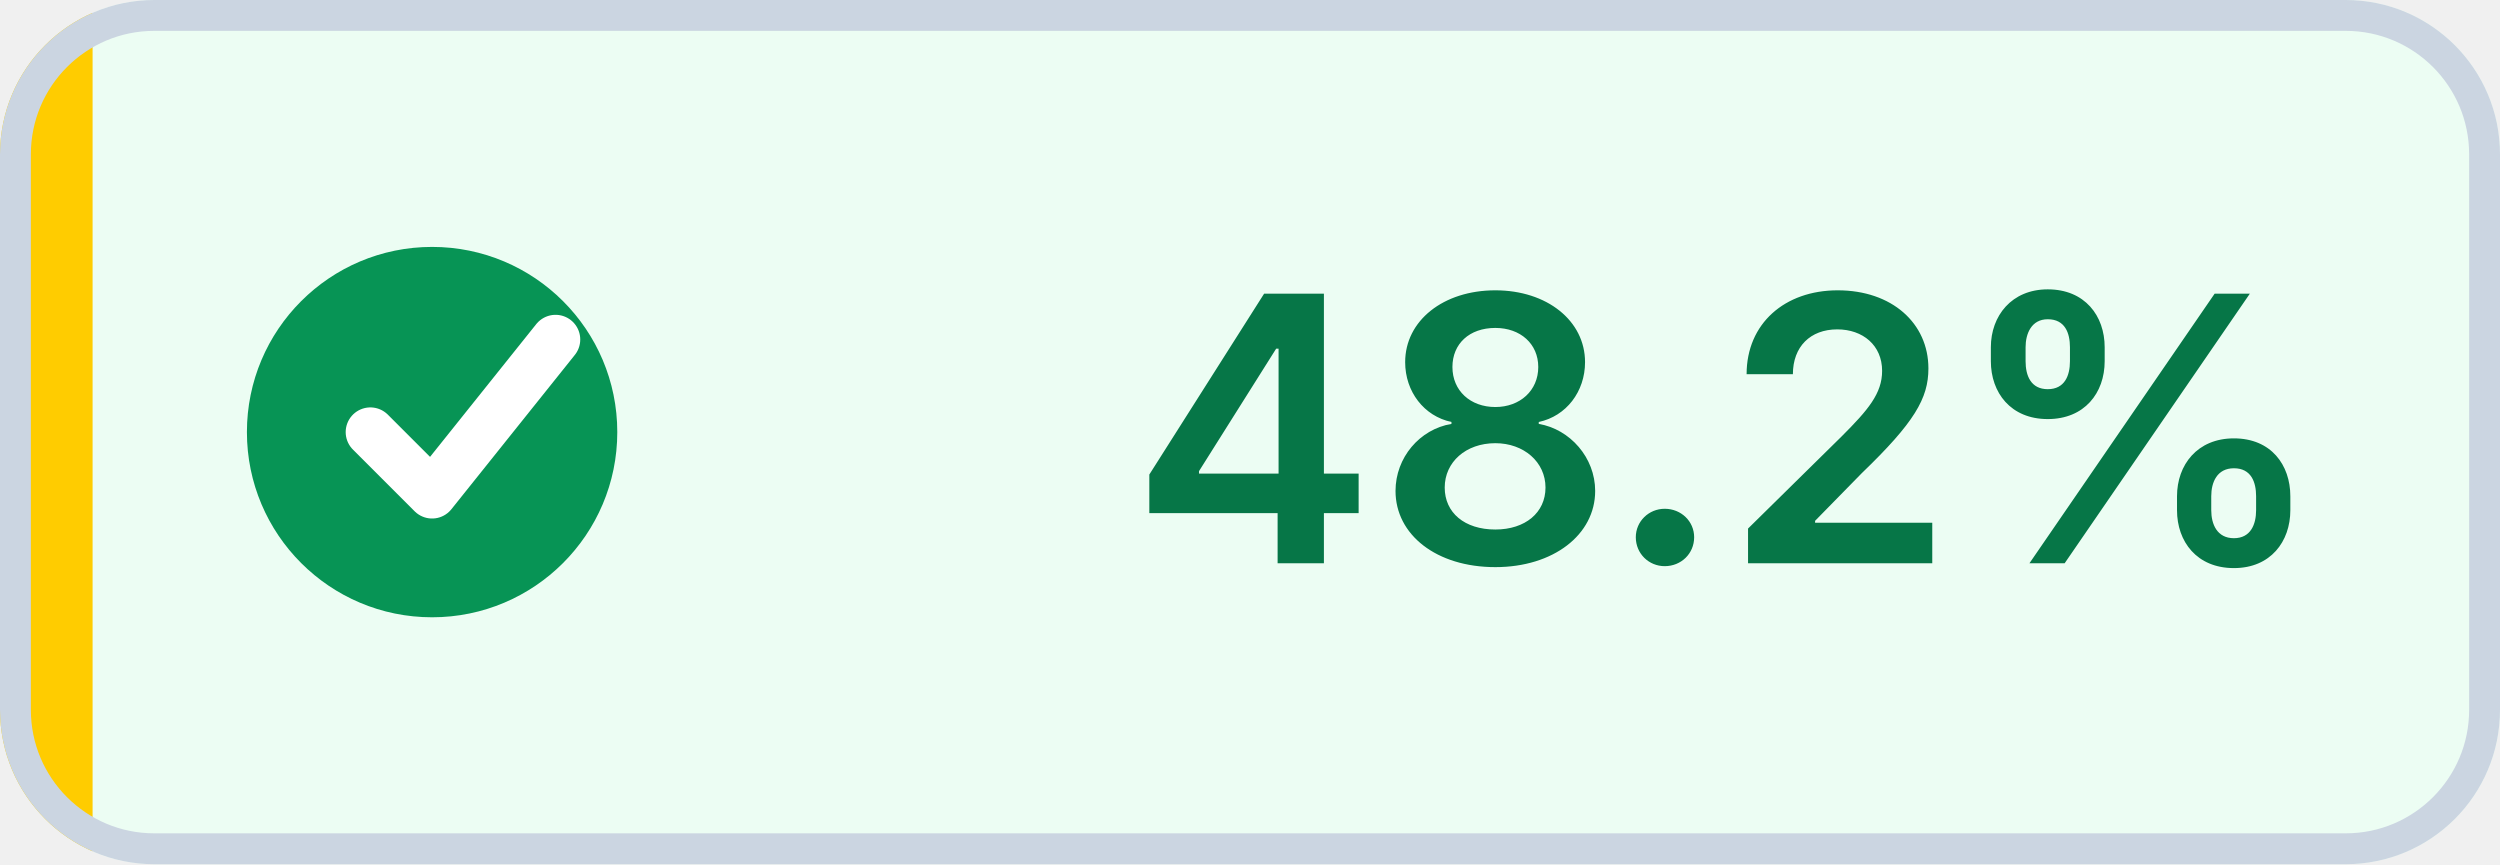
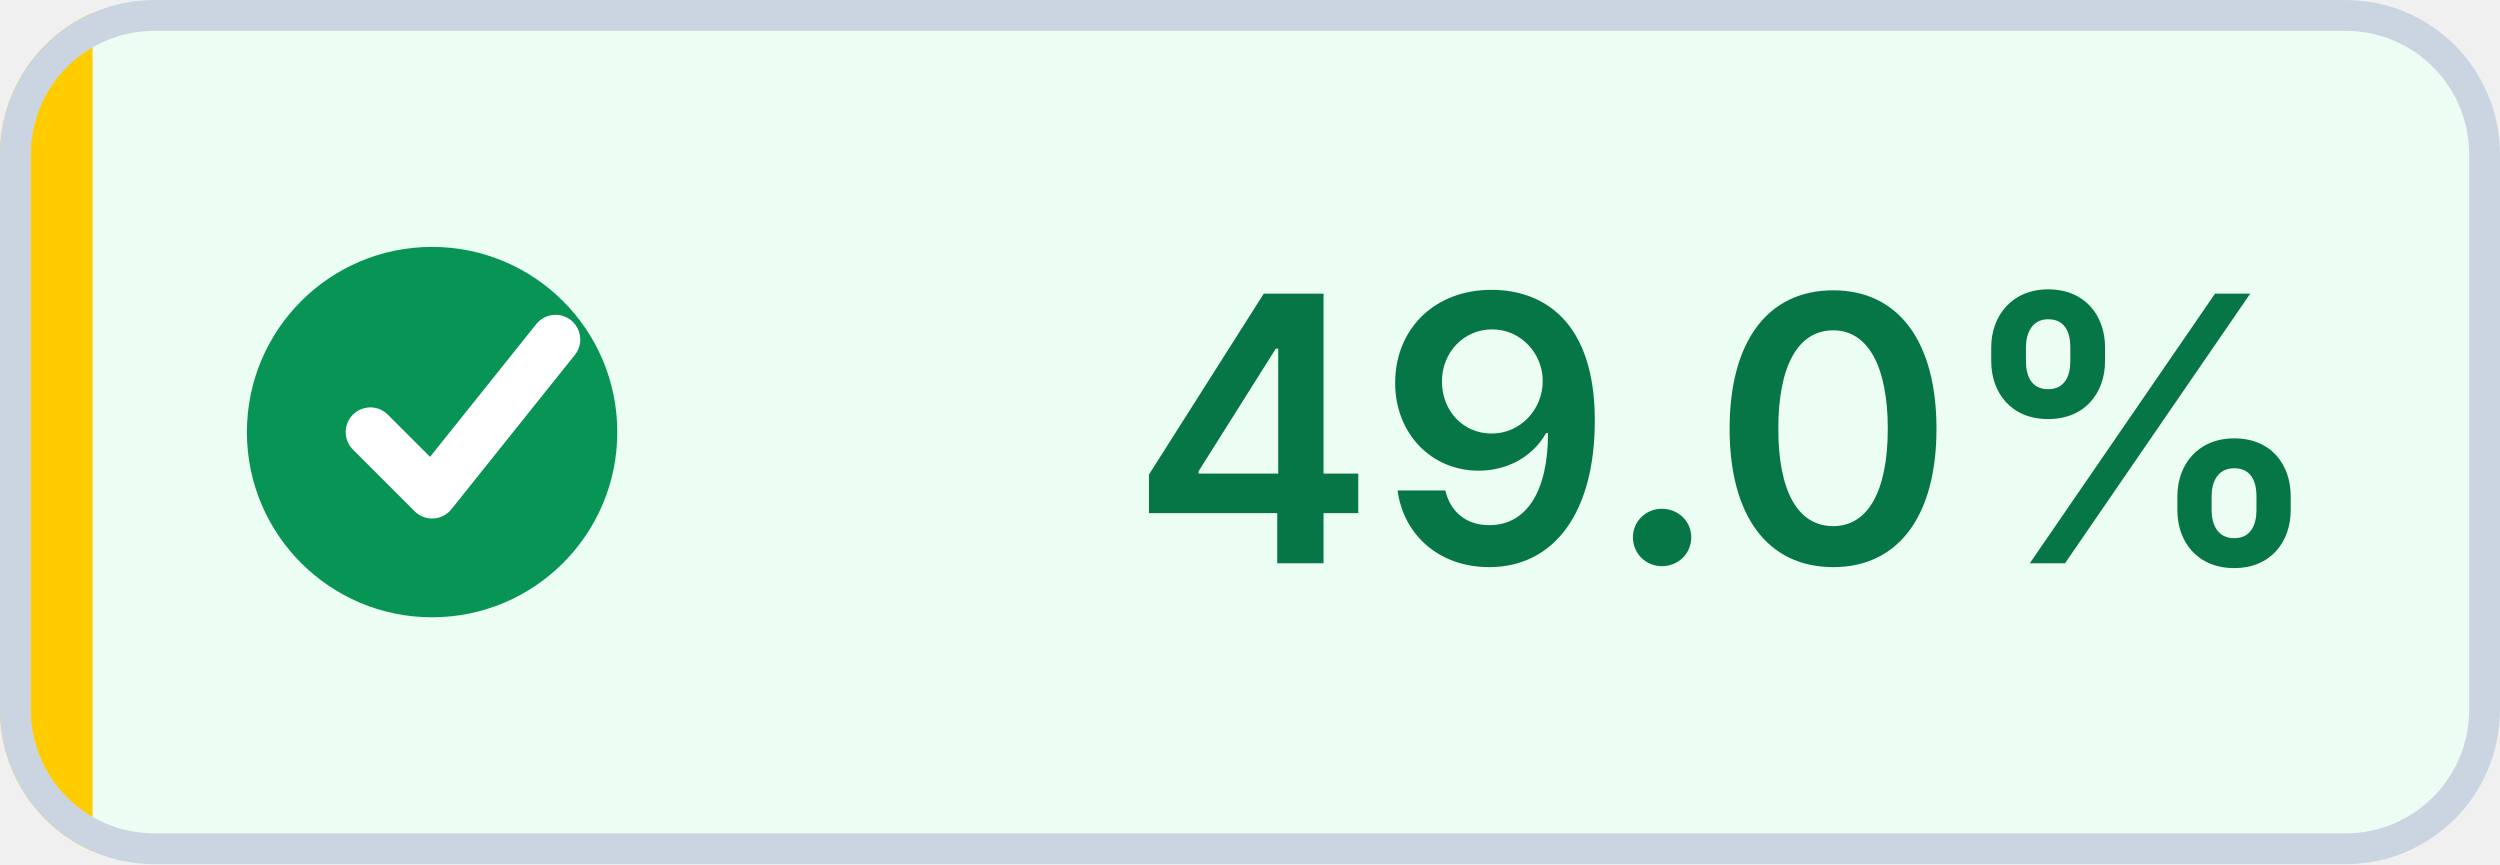
- <svg xmlns="http://www.w3.org/2000/svg" width="81" height="28" viewBox="0 0 81 28" role="img" aria-label="Coverage: 48.2% (target met)" shape-rendering="geometricPrecision" text-rendering="geometricPrecision">
+ <svg xmlns="http://www.w3.org/2000/svg" width="81" height="28" viewBox="0 0 81 28" role="img" aria-label="Coverage: 49.0% (target met)" shape-rendering="geometricPrecision" text-rendering="geometricPrecision">
  <defs>
    <clipPath id="badge-clip">
      <rect width="81" height="28" rx="5" />
    </clipPath>
  </defs>
  <g clip-path="url(#badge-clip)">
    <rect width="81" height="28" fill="#ECFDF3" />
    <rect width="3" height="28" fill="#FFCC00" />
  </g>
  <rect x="0.5" y="0.5" width="80" height="27" rx="4.5" fill="none" stroke="#CBD5E1" />
  <circle cx="14" cy="14" r="6" fill="#079455" />
  <path d="M 12 14 l2 2 4 -5" fill="none" stroke="#FFFFFF" stroke-width="1.6" stroke-linecap="round" stroke-linejoin="round" />
-   <text x="56" y="18.25" fill="#067647" text-anchor="middle" font-family="Inter,Segoe UI,Helvetica Neue,Arial,sans-serif" font-size="12" font-weight="600">48.2%</text>
+   <text x="56" y="18.25" fill="#067647" text-anchor="middle" font-family="Inter,Segoe UI,Helvetica Neue,Arial,sans-serif" font-size="12" font-weight="600">49.0%</text>
</svg>
